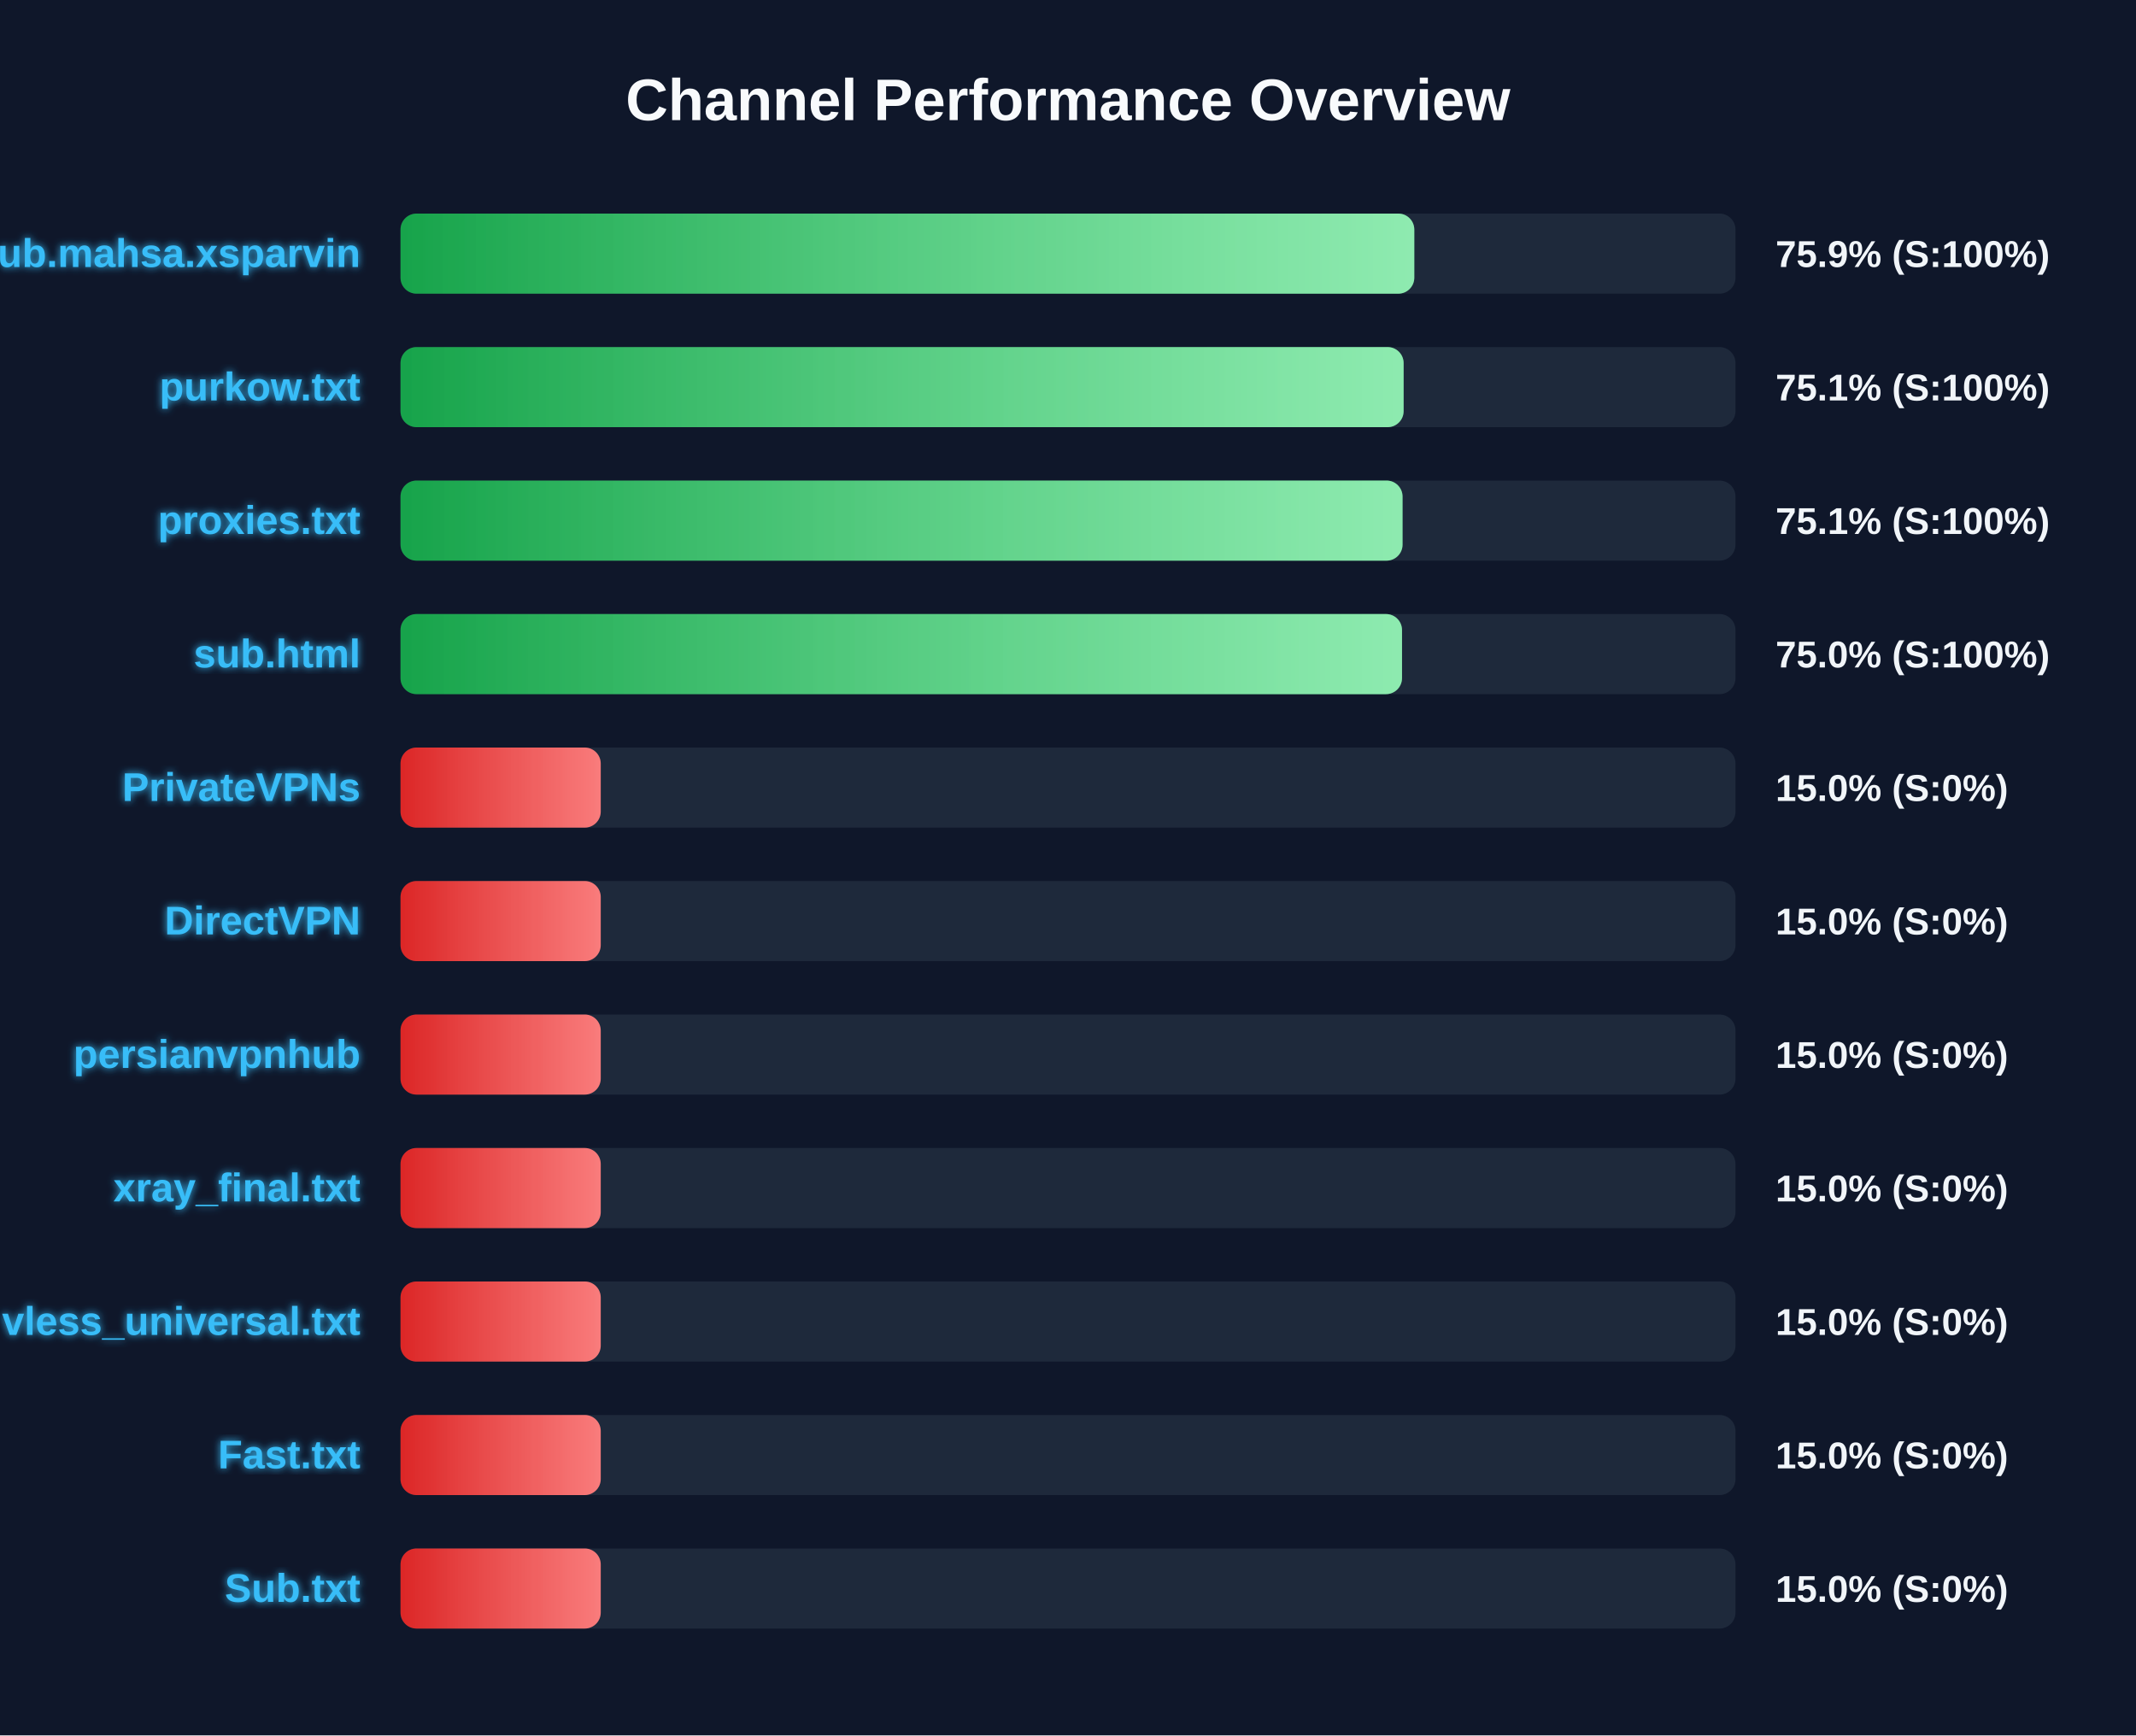
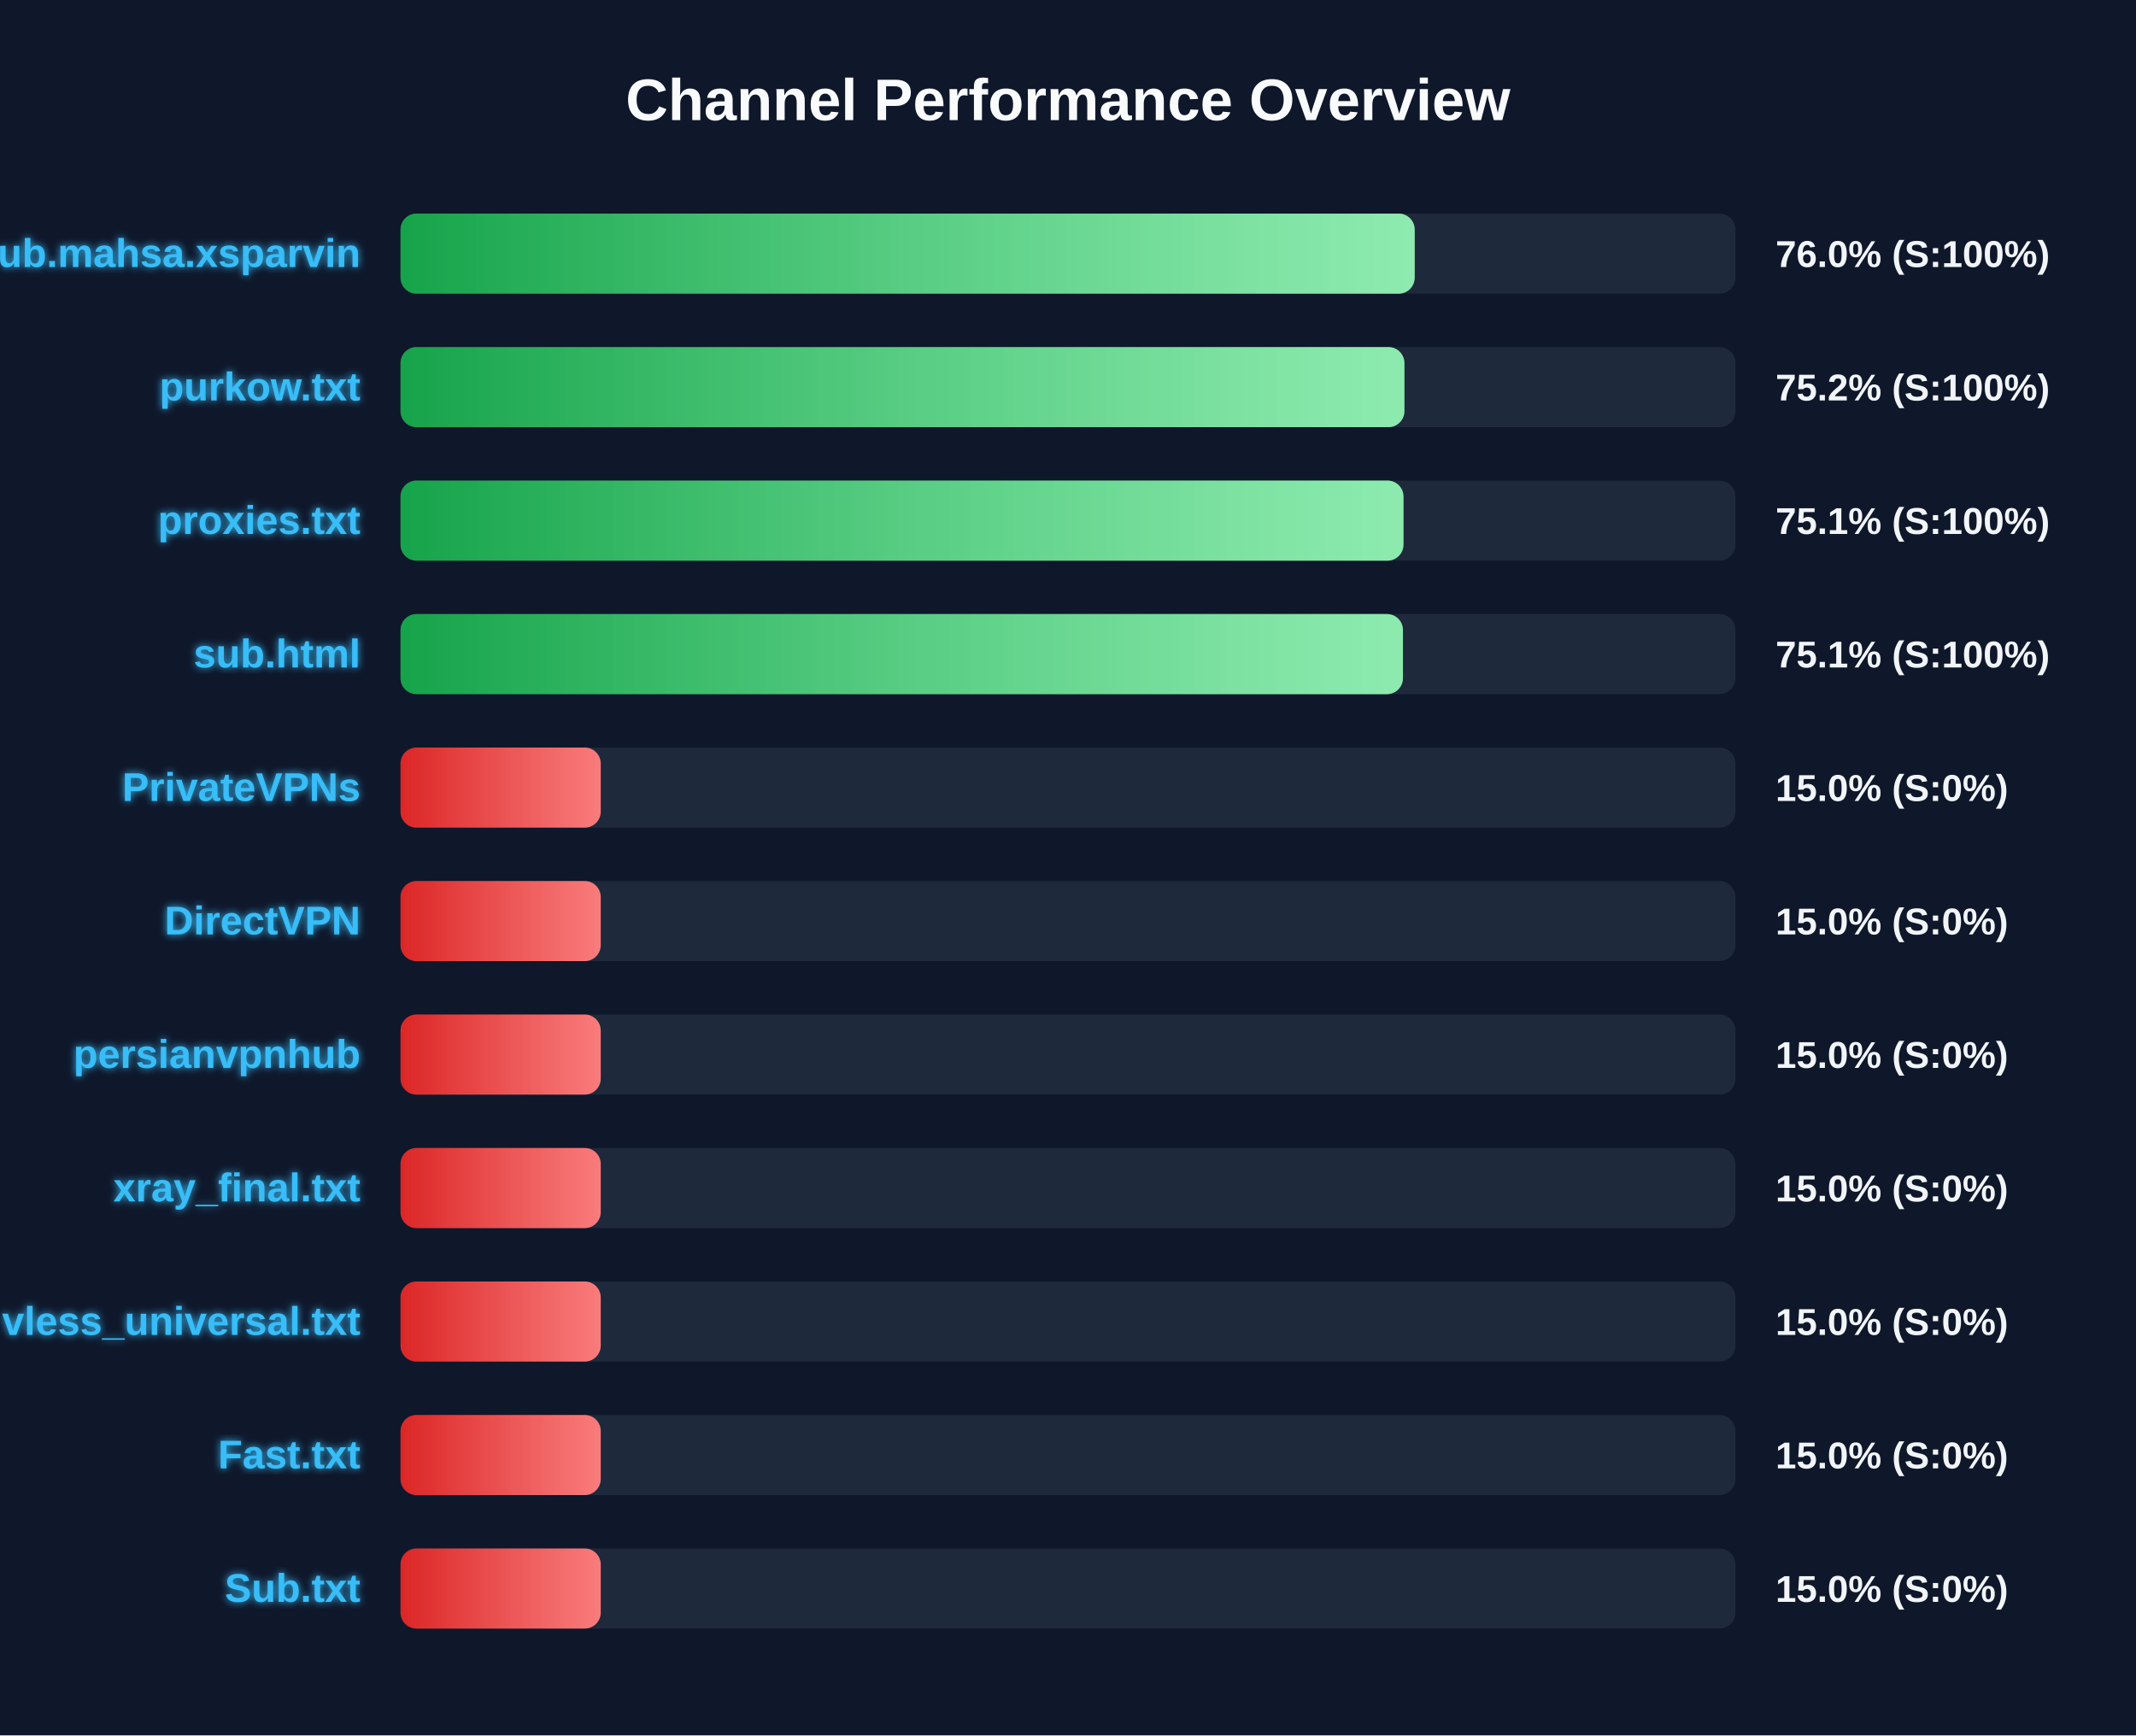
<svg xmlns="http://www.w3.org/2000/svg" width="800" height="650" version="1.1">
  <defs>
    <linearGradient id="grad-green" x1="0%" y1="0%" x2="100%" y2="0%">
      <stop offset="0%" stop-color="#16a34a" />
      <stop offset="100%" stop-color="#4ade80" />
    </linearGradient>
    <linearGradient id="grad-yellow" x1="0%" y1="0%" x2="100%" y2="0%">
      <stop offset="0%" stop-color="#ca8a04" />
      <stop offset="100%" stop-color="#fde047" />
    </linearGradient>
    <linearGradient id="grad-red" x1="0%" y1="0%" x2="100%" y2="0%">
      <stop offset="0%" stop-color="#dc2626" />
      <stop offset="100%" stop-color="#f87171" />
    </linearGradient>
    <linearGradient id="shimmer" x1="0%" y1="0%" x2="100%" y2="0%">
      <stop offset="0%" stop-color="rgba(255,255,255,0)" />
      <stop offset="50%" stop-color="rgba(255,255,255,0.4)" />
      <stop offset="100%" stop-color="rgba(255,255,255,0)" />
    </linearGradient>
    <filter id="glow" x="-20%" y="-20%" width="140%" height="140%">
      <feGaussianBlur stdDeviation="1.5" result="blur" />
      <feComposite in="SourceGraphic" in2="blur" operator="over" />
    </filter>
  </defs>
  <style>
        .bg-rect { fill: #0f172a; }
        .title { font: bold 22px 'Segoe UI', Arial, sans-serif; fill: #f8fafc; }
        .row { font: bold 15px 'Segoe UI', Arial, sans-serif; fill: #38bdf8; filter: url(#glow); }
        .score { font: bold 14px 'Segoe UI', Arial, sans-serif; fill: #f1f5f9; }
        @keyframes shimmer-anim {
            0% { transform: translateX(-100%); }
            100% { transform: translateX(200%); }
        }
        .shimmer-rect {
            animation: shimmer-anim 2.5s infinite linear;
        }
    </style>
  <rect width="100%" height="100%" class="bg-rect" />
  <text x="400" y="45" text-anchor="middle" class="title">Channel Performance Overview</text>
  <rect x="150" y="80" width="500" height="30" fill="#1e293b" rx="6" />
  <clipPath id="clip-0">
-     <rect x="150" y="80" width="379.7" height="30" rx="6" />
+     <rect x="150" y="80" width="379.85" height="30" rx="6" />
  </clipPath>
-   <rect x="150" y="80" width="379.7" height="30" fill="url(#grad-green)" rx="6" />
+   <rect x="150" y="80" width="379.85" height="30" fill="url(#grad-green)" rx="6" />
  <g clip-path="url(#clip-0)">
    <rect x="150" y="80" width="100%" height="30" fill="url(#shimmer)" class="shimmer-rect" />
  </g>
  <text x="135" y="100" text-anchor="end" class="row">Sub.mahsa.xsparvin</text>
-   <text x="665" y="100" text-anchor="start" class="score">75.9% (S:100%)</text>
+   <text x="665" y="100" text-anchor="start" class="score">76.0% (S:100%)</text>
  <rect x="150" y="130" width="500" height="30" fill="#1e293b" rx="6" />
  <clipPath id="clip-1">
-     <rect x="150" y="130" width="375.7" height="30" rx="6" />
+     <rect x="150" y="130" width="376.0" height="30" rx="6" />
  </clipPath>
-   <rect x="150" y="130" width="375.7" height="30" fill="url(#grad-green)" rx="6" />
+   <rect x="150" y="130" width="376.0" height="30" fill="url(#grad-green)" rx="6" />
  <g clip-path="url(#clip-1)">
    <rect x="150" y="130" width="100%" height="30" fill="url(#shimmer)" class="shimmer-rect" />
  </g>
  <text x="135" y="150" text-anchor="end" class="row">purkow.txt</text>
-   <text x="665" y="150" text-anchor="start" class="score">75.1% (S:100%)</text>
+   <text x="665" y="150" text-anchor="start" class="score">75.2% (S:100%)</text>
  <rect x="150" y="180" width="500" height="30" fill="#1e293b" rx="6" />
  <clipPath id="clip-2">
-     <rect x="150" y="180" width="375.3" height="30" rx="6" />
+     <rect x="150" y="180" width="375.65" height="30" rx="6" />
  </clipPath>
-   <rect x="150" y="180" width="375.3" height="30" fill="url(#grad-green)" rx="6" />
+   <rect x="150" y="180" width="375.65" height="30" fill="url(#grad-green)" rx="6" />
  <g clip-path="url(#clip-2)">
    <rect x="150" y="180" width="100%" height="30" fill="url(#shimmer)" class="shimmer-rect" />
  </g>
  <text x="135" y="200" text-anchor="end" class="row">proxies.txt</text>
  <text x="665" y="200" text-anchor="start" class="score">75.1% (S:100%)</text>
  <rect x="150" y="230" width="500" height="30" fill="#1e293b" rx="6" />
  <clipPath id="clip-3">
-     <rect x="150" y="230" width="375.1" height="30" rx="6" />
+     <rect x="150" y="230" width="375.45" height="30" rx="6" />
  </clipPath>
-   <rect x="150" y="230" width="375.1" height="30" fill="url(#grad-green)" rx="6" />
+   <rect x="150" y="230" width="375.45" height="30" fill="url(#grad-green)" rx="6" />
  <g clip-path="url(#clip-3)">
    <rect x="150" y="230" width="100%" height="30" fill="url(#shimmer)" class="shimmer-rect" />
  </g>
  <text x="135" y="250" text-anchor="end" class="row">sub.html</text>
-   <text x="665" y="250" text-anchor="start" class="score">75.0% (S:100%)</text>
+   <text x="665" y="250" text-anchor="start" class="score">75.1% (S:100%)</text>
  <rect x="150" y="280" width="500" height="30" fill="#1e293b" rx="6" />
  <clipPath id="clip-4">
    <rect x="150" y="280" width="75.0" height="30" rx="6" />
  </clipPath>
  <rect x="150" y="280" width="75.0" height="30" fill="url(#grad-red)" rx="6" />
  <g clip-path="url(#clip-4)">
    <rect x="150" y="280" width="100%" height="30" fill="url(#shimmer)" class="shimmer-rect" />
  </g>
  <text x="135" y="300" text-anchor="end" class="row">PrivateVPNs</text>
  <text x="665" y="300" text-anchor="start" class="score">15.0% (S:0%)</text>
  <rect x="150" y="330" width="500" height="30" fill="#1e293b" rx="6" />
  <clipPath id="clip-5">
    <rect x="150" y="330" width="75.0" height="30" rx="6" />
  </clipPath>
  <rect x="150" y="330" width="75.0" height="30" fill="url(#grad-red)" rx="6" />
  <g clip-path="url(#clip-5)">
    <rect x="150" y="330" width="100%" height="30" fill="url(#shimmer)" class="shimmer-rect" />
  </g>
  <text x="135" y="350" text-anchor="end" class="row">DirectVPN</text>
  <text x="665" y="350" text-anchor="start" class="score">15.0% (S:0%)</text>
  <rect x="150" y="380" width="500" height="30" fill="#1e293b" rx="6" />
  <clipPath id="clip-6">
    <rect x="150" y="380" width="75.0" height="30" rx="6" />
  </clipPath>
  <rect x="150" y="380" width="75.0" height="30" fill="url(#grad-red)" rx="6" />
  <g clip-path="url(#clip-6)">
    <rect x="150" y="380" width="100%" height="30" fill="url(#shimmer)" class="shimmer-rect" />
  </g>
  <text x="135" y="400" text-anchor="end" class="row">persianvpnhub</text>
  <text x="665" y="400" text-anchor="start" class="score">15.0% (S:0%)</text>
  <rect x="150" y="430" width="500" height="30" fill="#1e293b" rx="6" />
  <clipPath id="clip-7">
    <rect x="150" y="430" width="75.0" height="30" rx="6" />
  </clipPath>
  <rect x="150" y="430" width="75.0" height="30" fill="url(#grad-red)" rx="6" />
  <g clip-path="url(#clip-7)">
    <rect x="150" y="430" width="100%" height="30" fill="url(#shimmer)" class="shimmer-rect" />
  </g>
  <text x="135" y="450" text-anchor="end" class="row">xray_final.txt</text>
  <text x="665" y="450" text-anchor="start" class="score">15.0% (S:0%)</text>
  <rect x="150" y="480" width="500" height="30" fill="#1e293b" rx="6" />
  <clipPath id="clip-8">
    <rect x="150" y="480" width="75.0" height="30" rx="6" />
  </clipPath>
  <rect x="150" y="480" width="75.0" height="30" fill="url(#grad-red)" rx="6" />
  <g clip-path="url(#clip-8)">
    <rect x="150" y="480" width="100%" height="30" fill="url(#shimmer)" class="shimmer-rect" />
  </g>
  <text x="135" y="500" text-anchor="end" class="row">vless_universal.txt</text>
  <text x="665" y="500" text-anchor="start" class="score">15.0% (S:0%)</text>
  <rect x="150" y="530" width="500" height="30" fill="#1e293b" rx="6" />
  <clipPath id="clip-9">
    <rect x="150" y="530" width="75.0" height="30" rx="6" />
  </clipPath>
  <rect x="150" y="530" width="75.0" height="30" fill="url(#grad-red)" rx="6" />
  <g clip-path="url(#clip-9)">
    <rect x="150" y="530" width="100%" height="30" fill="url(#shimmer)" class="shimmer-rect" />
  </g>
  <text x="135" y="550" text-anchor="end" class="row">Fast.txt</text>
  <text x="665" y="550" text-anchor="start" class="score">15.0% (S:0%)</text>
  <rect x="150" y="580" width="500" height="30" fill="#1e293b" rx="6" />
  <clipPath id="clip-10">
    <rect x="150" y="580" width="75.0" height="30" rx="6" />
  </clipPath>
  <rect x="150" y="580" width="75.0" height="30" fill="url(#grad-red)" rx="6" />
  <g clip-path="url(#clip-10)">
    <rect x="150" y="580" width="100%" height="30" fill="url(#shimmer)" class="shimmer-rect" />
  </g>
  <text x="135" y="600" text-anchor="end" class="row">Sub.txt</text>
  <text x="665" y="600" text-anchor="start" class="score">15.0% (S:0%)</text>
</svg>
